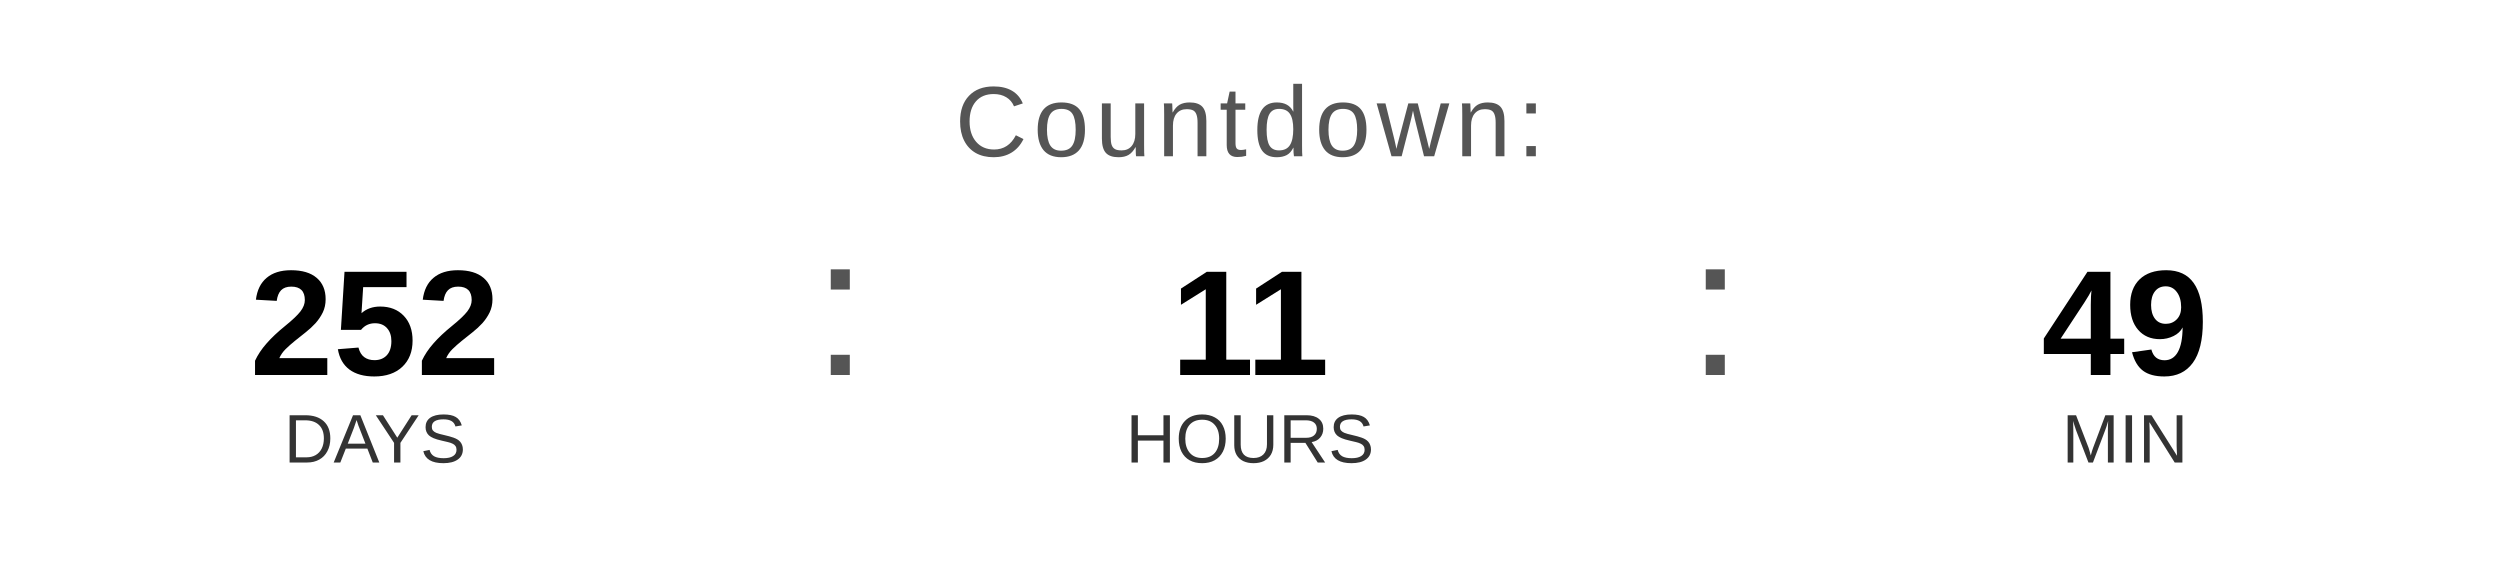
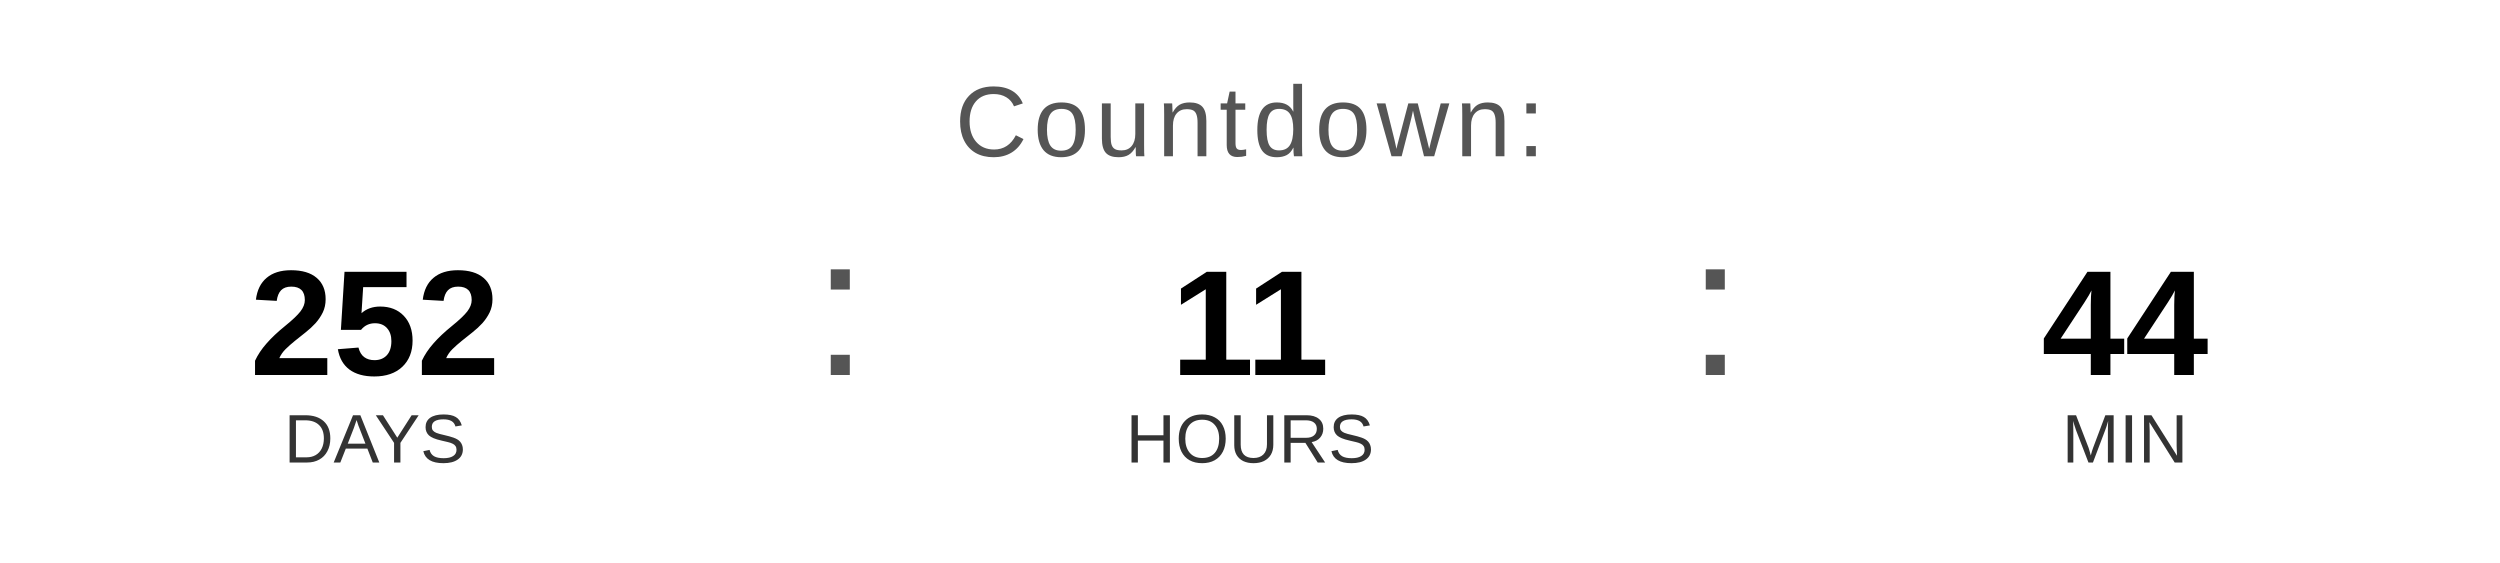
<svg xmlns="http://www.w3.org/2000/svg" width="400" height="90" viewBox="0 0 400 90">
  <text x="200" y="25" font-family="Arial, Helvetica, sans-serif" font-size="16" fill="#555555" text-anchor="middle" letter-spacing="1">
    Countdown:
  </text>
  <text x="60" y="60" font-family="Arial, Helvetica, sans-serif" font-size="24" font-weight="bold" fill="#000000" text-anchor="middle">252</text>
  <text x="60" y="74" font-family="Arial, Helvetica, sans-serif" font-size="11" fill="#333333" text-anchor="middle">DAYS</text>
  <text x="130" y="60" font-family="Arial, sans-serif" font-size="32" fill="#555555">:</text>
  <text x="200" y="60" font-family="Arial, Helvetica, sans-serif" font-size="24" font-weight="bold" fill="#000000" text-anchor="middle">11</text>
  <text x="200" y="74" font-family="Arial, Helvetica, sans-serif" font-size="11" fill="#333333" text-anchor="middle">HOURS</text>
  <text x="270" y="60" font-family="Arial, sans-serif" font-size="32" fill="#555555">:</text>
-   <text x="340" y="60" font-family="Arial, Helvetica, sans-serif" font-size="24" font-weight="bold" fill="#000000" text-anchor="middle">49</text>
+   <text x="340" y="60" font-family="Arial, Helvetica, sans-serif" font-size="24" font-weight="bold" fill="#000000" text-anchor="middle">44</text>
  <text x="340" y="74" font-family="Arial, Helvetica, sans-serif" font-size="11" fill="#333333" text-anchor="middle">MIN</text>
</svg>
